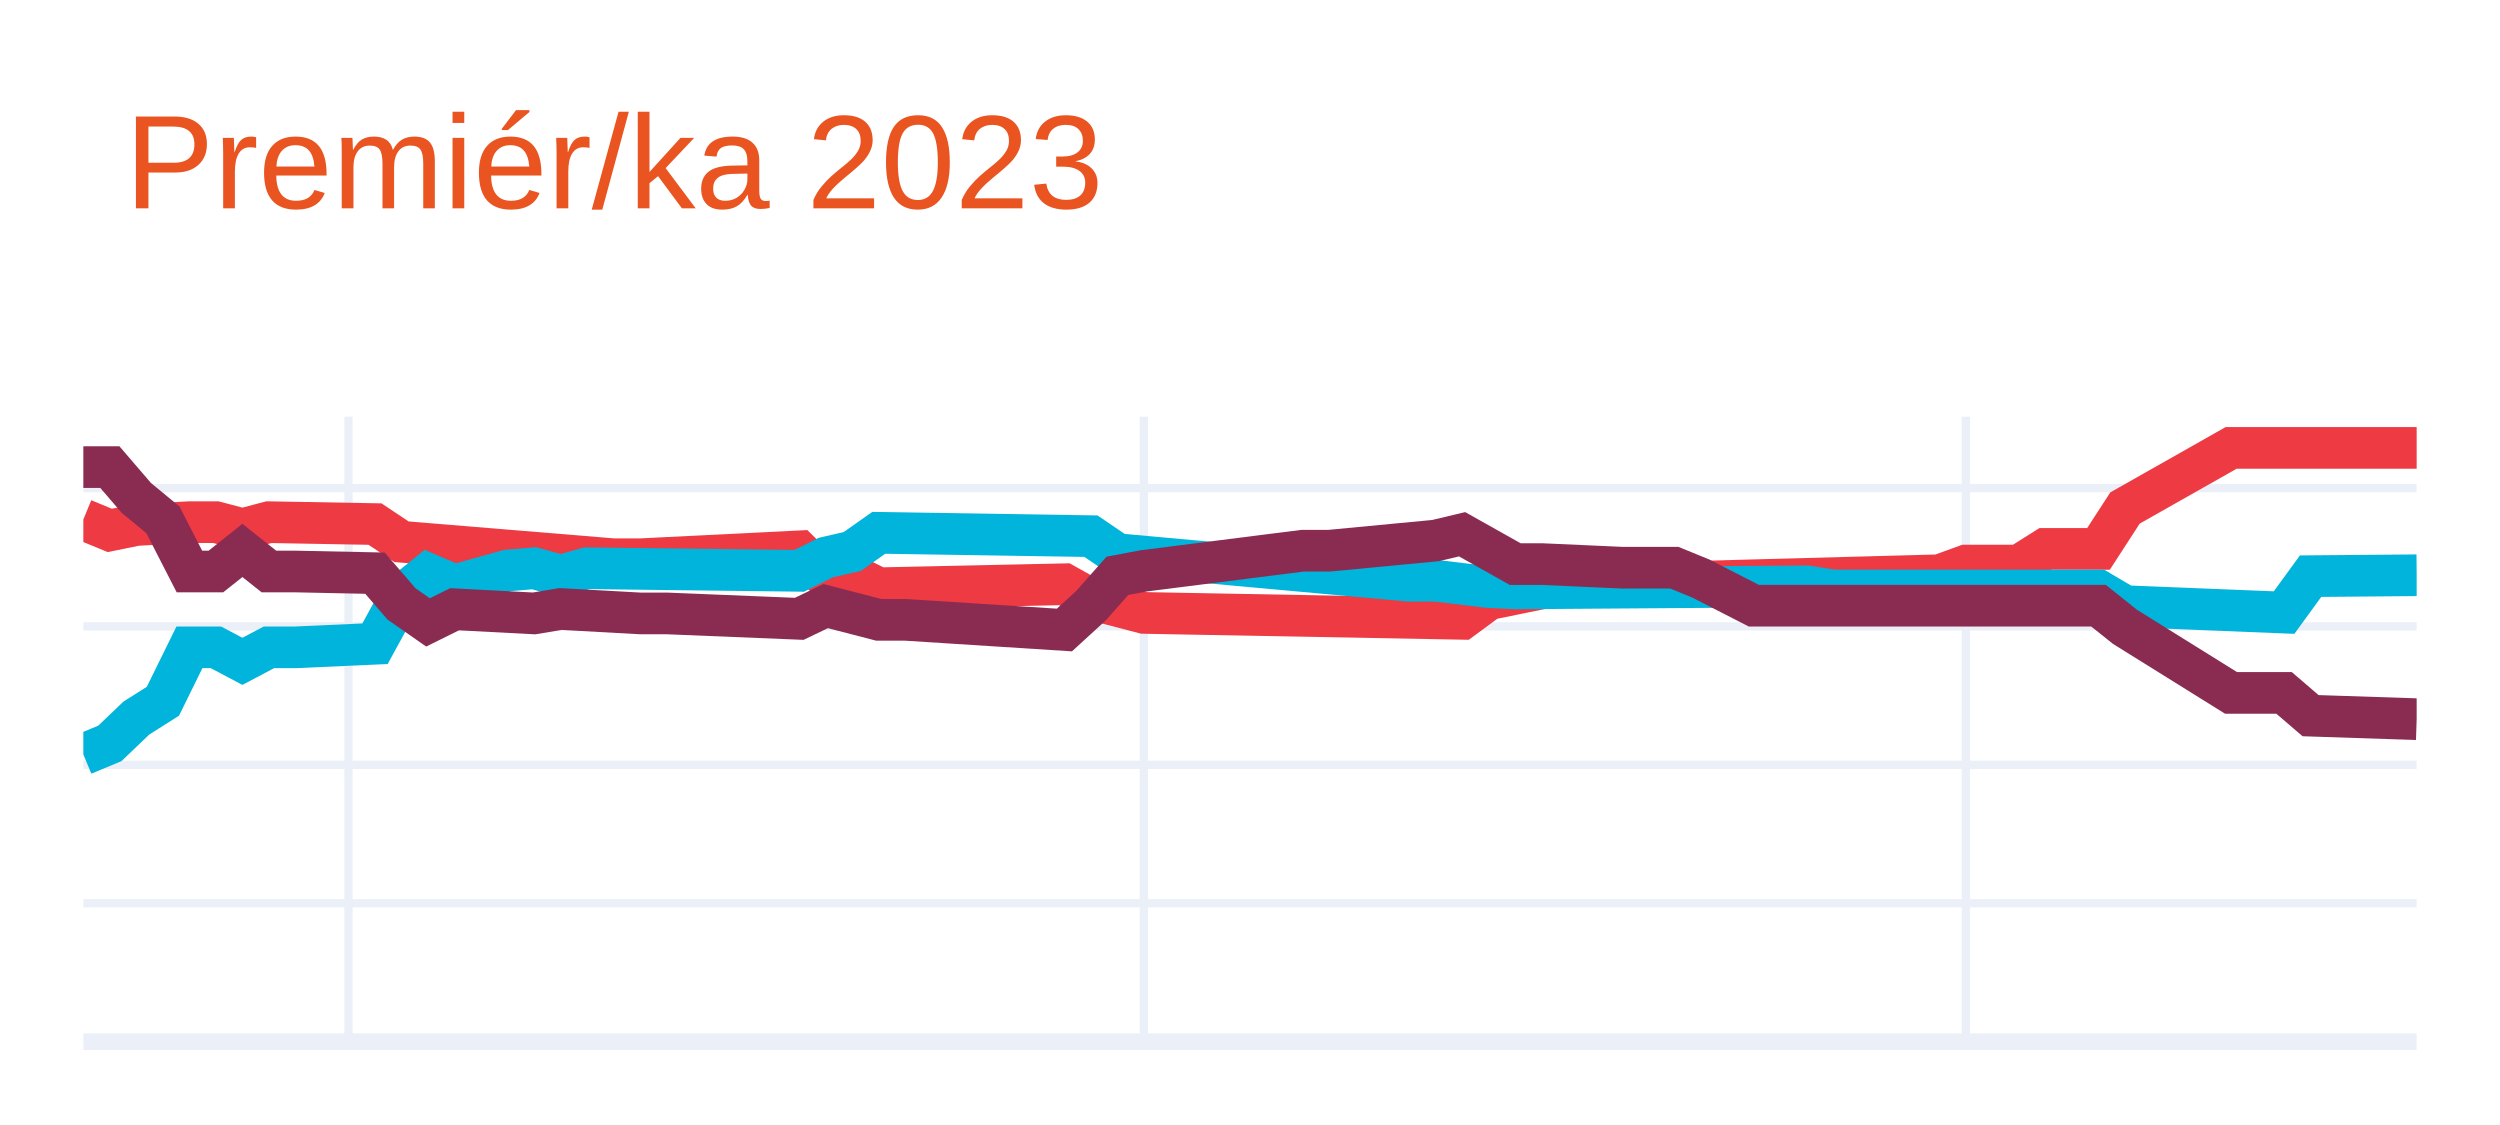
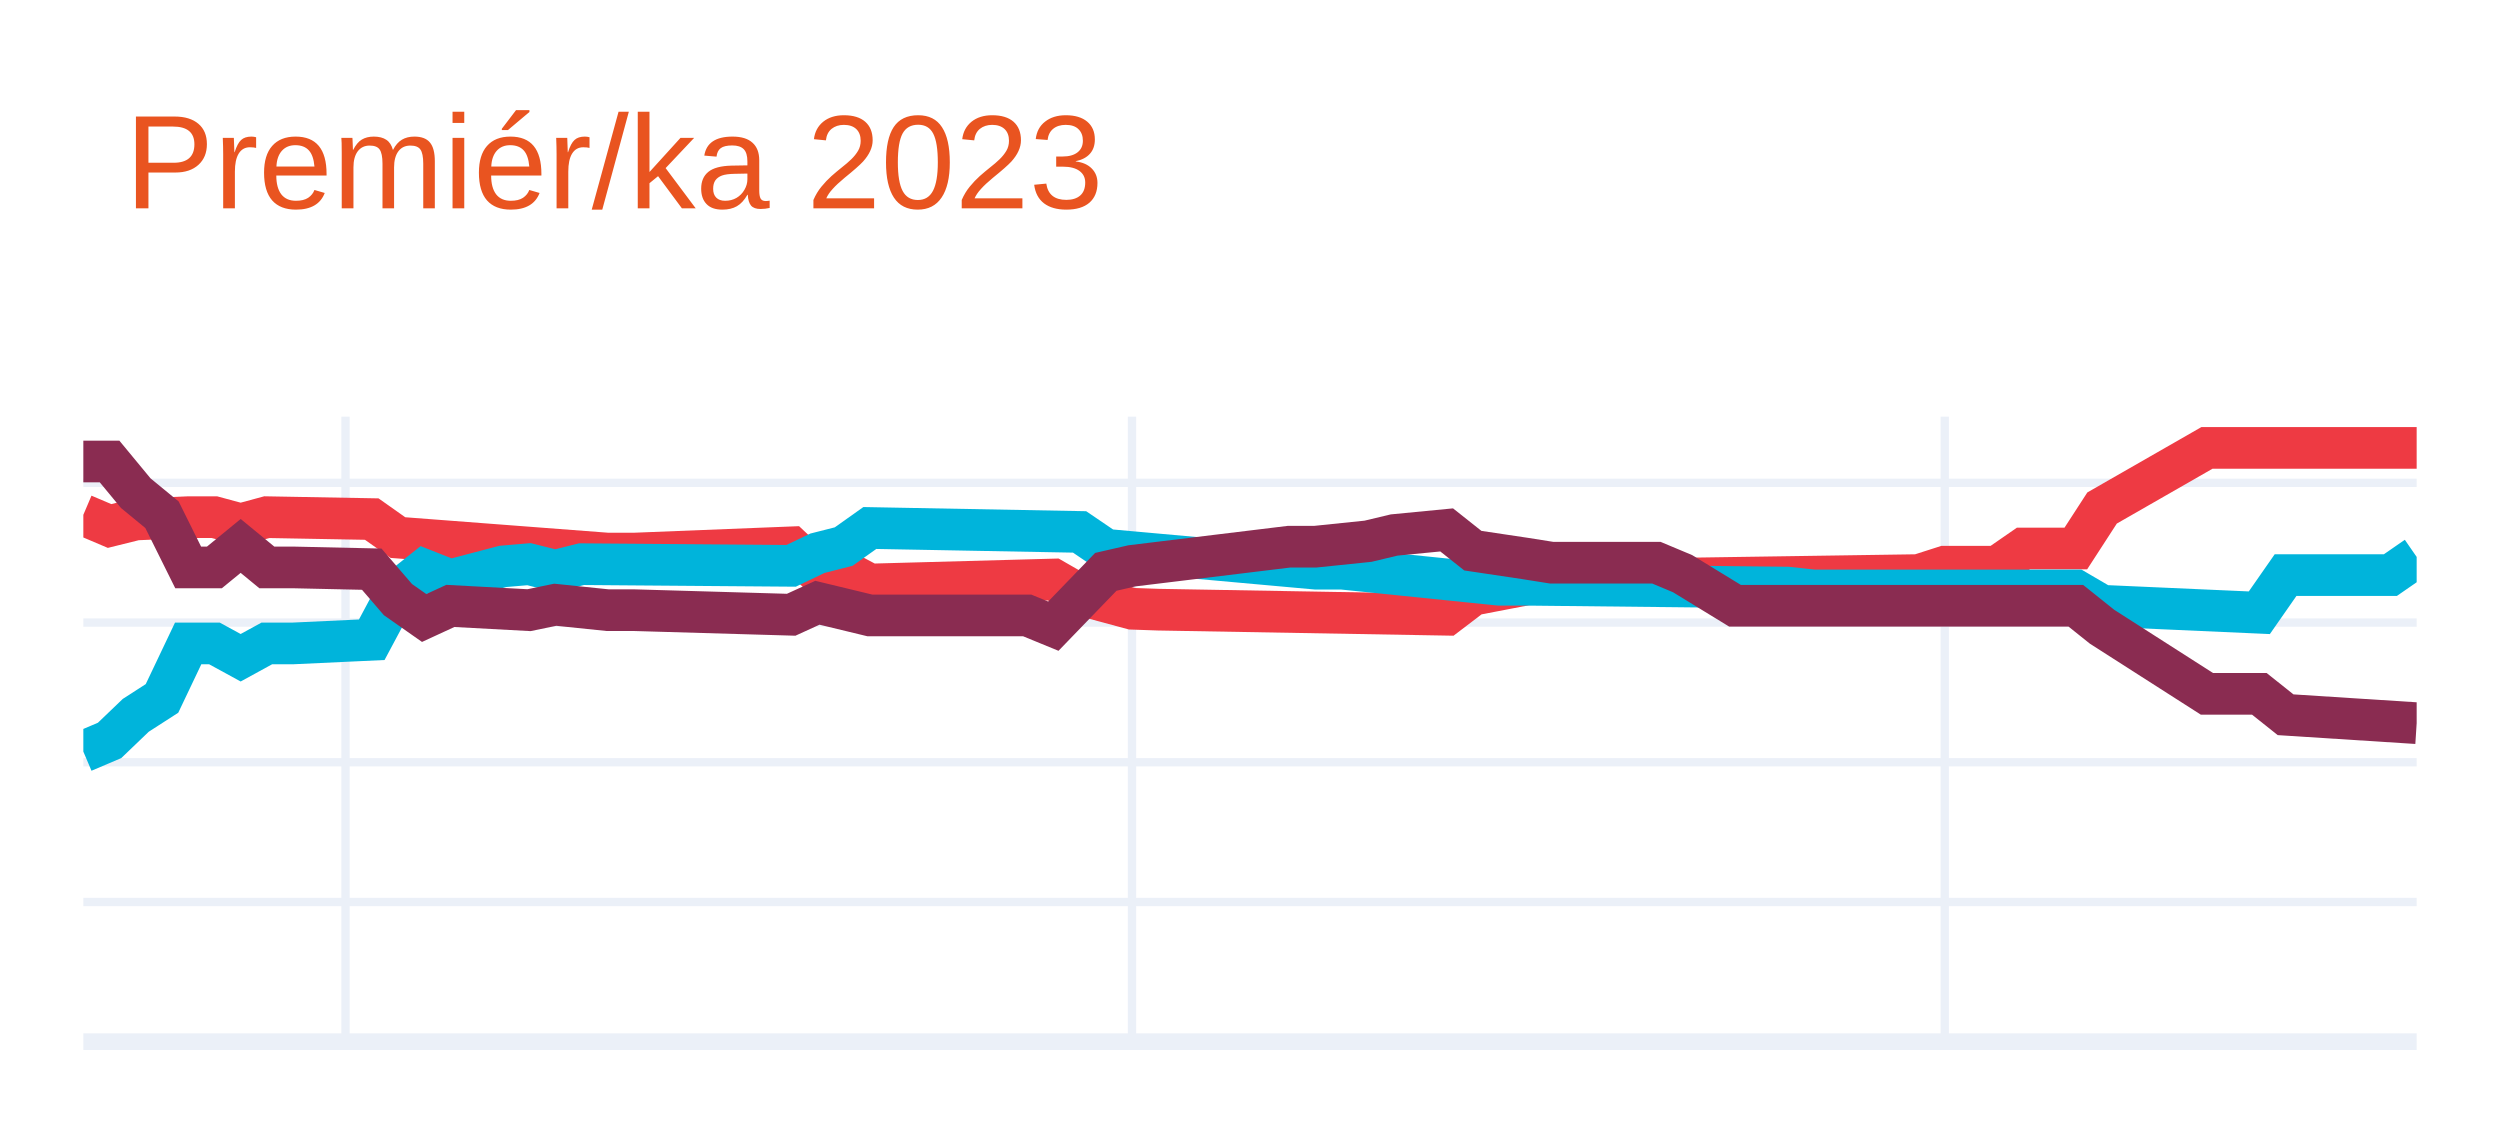
<svg xmlns="http://www.w3.org/2000/svg" class="main-svg" width="300" height="135" style="" viewBox="0 0 300 135">
  <rect x="0" y="0" width="300" height="135" style="fill: rgb(255, 255, 255); fill-opacity: 1;" />
-   <defs id="defs-144324">
+   <defs id="defs-33910b">
    <g class="clips">
-       <clipPath id="clip144324xyplot" class="plotclip">
+       <clipPath id="clip33910bxyplot" class="plotclip">
        <rect width="280" height="75" />
      </clipPath>
-       <clipPath class="axesclip" id="clip144324x">
+       <clipPath class="axesclip" id="clip33910bx">
        <rect x="10" y="0" width="280" height="135" />
      </clipPath>
-       <clipPath class="axesclip" id="clip144324y">
+       <clipPath class="axesclip" id="clip33910by">
        <rect x="0" y="50" width="300" height="75" />
      </clipPath>
-       <clipPath class="axesclip" id="clip144324xy">
+       <clipPath class="axesclip" id="clip33910bxy">
        <rect x="10" y="50" width="280" height="75" />
      </clipPath>
    </g>
    <g class="gradients" />
    <g class="patterns" />
  </defs>
  <g class="bglayer" />
  <g class="layer-below">
    <g class="imagelayer" />
    <g class="shapelayer" />
  </g>
  <g class="cartesianlayer">
    <g class="subplot xy">
      <g class="layer-subplot">
        <g class="shapelayer" />
        <g class="imagelayer" />
      </g>
      <g class="minor-gridlayer">
        <g class="x" />
        <g class="y" />
      </g>
      <g class="gridlayer">
        <g class="x">
-           <path class="xgrid crisp" transform="translate(41.82,0)" d="M0,50v75" style="stroke: rgb(235, 240, 248); stroke-opacity: 1; stroke-width: 1px;" />
-           <path class="xgrid crisp" transform="translate(137.27,0)" d="M0,50v75" style="stroke: rgb(235, 240, 248); stroke-opacity: 1; stroke-width: 1px;" />
-           <path class="xgrid crisp" transform="translate(235.91,0)" d="M0,50v75" style="stroke: rgb(235, 240, 248); stroke-opacity: 1; stroke-width: 1px;" />
+           <path class="xgrid crisp" transform="translate(41.46,0)" d="M0,50v75" style="stroke: rgb(235, 240, 248); stroke-opacity: 1; stroke-width: 1px;" />
+           <path class="xgrid crisp" transform="translate(135.84,0)" d="M0,50v75" style="stroke: rgb(235, 240, 248); stroke-opacity: 1; stroke-width: 1px;" />
+           <path class="xgrid crisp" transform="translate(233.37,0)" d="M0,50v75" style="stroke: rgb(235, 240, 248); stroke-opacity: 1; stroke-width: 1px;" />
        </g>
        <g class="y">
-           <path class="ygrid crisp" transform="translate(0,108.39)" d="M10,0h280" style="stroke: rgb(235, 240, 248); stroke-opacity: 1; stroke-width: 1px;" />
-           <path class="ygrid crisp" transform="translate(0,91.78)" d="M10,0h280" style="stroke: rgb(235, 240, 248); stroke-opacity: 1; stroke-width: 1px;" />
-           <path class="ygrid crisp" transform="translate(0,75.17)" d="M10,0h280" style="stroke: rgb(235, 240, 248); stroke-opacity: 1; stroke-width: 1px;" />
-           <path class="ygrid crisp" transform="translate(0,58.57)" d="M10,0h280" style="stroke: rgb(235, 240, 248); stroke-opacity: 1; stroke-width: 1px;" />
+           <path class="ygrid crisp" transform="translate(0,108.24)" d="M10,0h280" style="stroke: rgb(235, 240, 248); stroke-opacity: 1; stroke-width: 1px;" />
+           <path class="ygrid crisp" transform="translate(0,91.47)" d="M10,0h280" style="stroke: rgb(235, 240, 248); stroke-opacity: 1; stroke-width: 1px;" />
+           <path class="ygrid crisp" transform="translate(0,74.71)" d="M10,0h280" style="stroke: rgb(235, 240, 248); stroke-opacity: 1; stroke-width: 1px;" />
+           <path class="ygrid crisp" transform="translate(0,57.94)" d="M10,0h280" style="stroke: rgb(235, 240, 248); stroke-opacity: 1; stroke-width: 1px;" />
        </g>
      </g>
      <g class="zerolinelayer">
        <path class="yzl zl crisp" transform="translate(0,125)" d="M10,0h280" style="stroke: rgb(235, 240, 248); stroke-opacity: 1; stroke-width: 2px;" />
      </g>
      <path class="xlines-below" />
      <path class="ylines-below" />
      <g class="overlines-below" />
      <g class="xaxislayer-below" />
      <g class="yaxislayer-below" />
      <g class="overaxes-below" />
-       <g class="plot" transform="translate(10,50)" clip-path="url(#clip144324xyplot)">
+       <g class="plot" transform="translate(10,50)" clip-path="url(#clip33910bxyplot)">
        <g class="scatterlayer mlayer">
-           <g class="trace scatter trace441507" style="stroke-miterlimit: 2; opacity: 1;">
+           <g class="trace scatter tracef0d7bf" style="stroke-miterlimit: 2; opacity: 1;">
            <g class="fills" />
            <g class="errorbars" />
            <g class="lines">
-               <path class="js-line" d="M0,12.34L3.18,13.65L6.36,13L12.73,12.66L15.91,12.66L19.09,13.5L22.27,12.66L35,12.89L38.18,15.01L63.64,17.11L66.82,17.11L85.91,16.16L89.09,19.27L92.27,19.01L95.45,20.59L117.73,20.11L120.91,21.89L127.27,23.55L130.45,23.61L165.45,24.26L168.64,21.91L175,20.61L178.18,20.23L222.73,19.03L225.91,17.87L232.27,17.87L235.45,15.87L241.82,15.87L245,10.96L257.73,3.75L260.91,3.75L280,3.75" style="vector-effect: none; fill: none; stroke: rgb(238, 58, 67); stroke-opacity: 1; stroke-width: 5px; opacity: 1;" />
+               <path class="js-line" d="M0,11.78L3.15,13.12L6.29,12.34L12.58,12.06L15.73,12.06L18.88,12.91L22.02,12.06L34.61,12.29L37.75,14.51L62.92,16.43L66.07,16.43L84.94,15.68L88.09,18.64L91.24,18.48L94.38,20.14L116.4,19.54L119.55,21.35L125.84,23.05L128.99,23.16L163.6,23.77L166.74,21.38L173.03,20.17L176.18,19.67L220.22,19.01L223.37,18L229.66,18L232.81,15.82L239.1,15.82L242.25,10.96L254.83,3.75L257.98,3.75L280,3.75" style="vector-effect: none; fill: none; stroke: rgb(238, 58, 67); stroke-opacity: 1; stroke-width: 5px; opacity: 1;" />
            </g>
            <g class="points" />
            <g class="text" />
          </g>
-           <g class="trace scatter trace082e6e" style="stroke-miterlimit: 2; opacity: 1;">
+           <g class="trace scatter tracec84fa3" style="stroke-miterlimit: 2; opacity: 1;">
            <g class="fills" />
            <g class="errorbars" />
            <g class="lines">
-               <path class="js-line" d="M0,40.53L3.18,39.21L6.36,36.17L9.55,34.15L12.73,27.68L15.91,27.68L19.09,29.36L22.27,27.68L25.45,27.68L35,27.25L38.18,21.43L41.36,18.87L44.55,20.24L50.91,18.46L54.09,18.19L57.27,19.07L60.45,18.19L85.91,18.5L89.09,16.91L92.27,16.18L95.45,13.94L120.91,14.34L124.09,16.5L159.09,19.69L162.27,19.69L168.64,20.45L171.82,20.61L206.82,20.36L210,20.86L241.82,20.86L245,22.74L264.09,23.51L267.27,19.14L280,19.03" style="vector-effect: none; fill: none; stroke: rgb(0, 180, 219); stroke-opacity: 1; stroke-width: 5px; opacity: 1;" />
+               <path class="js-line" d="M0,40.19L3.15,38.85L6.29,35.84L9.44,33.81L12.58,27.21L15.73,27.21L18.88,28.93L22.02,27.21L25.17,27.21L34.61,26.77L37.75,20.89L40.9,18.39L44.04,19.63L50.34,17.97L53.48,17.7L56.63,18.49L59.78,17.7L84.94,17.9L88.09,16.39L91.24,15.59L94.38,13.36L119.55,13.83L122.7,15.97L147.87,18.24L151.01,18.24L169.89,20.17L173.03,20.17L204.49,20.51L207.64,20.85L239.1,20.85L242.25,22.69L261.12,23.53L264.27,19.01L276.85,19.01L280,16.83" style="vector-effect: none; fill: none; stroke: rgb(0, 180, 219); stroke-opacity: 1; stroke-width: 5px; opacity: 1;" />
            </g>
            <g class="points" />
            <g class="text" />
          </g>
-           <g class="trace scatter trace43d99e" style="stroke-miterlimit: 2; opacity: 1;">
+           <g class="trace scatter trace0db2b9" style="stroke-miterlimit: 2; opacity: 1;">
            <g class="fills" />
            <g class="errorbars" />
            <g class="lines">
-               <path class="js-line" d="M0,6.05L3.18,6.05L6.36,9.75L9.55,12.38L12.73,18.58L15.91,18.58L19.09,16.05L22.27,18.58L25.45,18.58L35,18.78L38.18,22.47L41.36,24.69L44.55,23.11L54.09,23.61L57.27,23.08L66.82,23.61L70,23.61L85.91,24.26L89.09,22.73L95.45,24.38L98.64,24.38L117.73,25.6L120.91,22.69L124.09,19.1L127.27,18.5L146.36,16.08L149.55,16.08L162.27,14.87L165.45,14.11L171.82,17.69L175,17.69L184.55,18.12L187.73,18.12L190.91,18.12L194.09,19.42L200.45,22.68L203.64,22.68L241.82,22.68L245,25.22L257.73,33.15L260.91,33.15L264.09,33.15L267.27,35.88L280,36.3" style="vector-effect: none; fill: none; stroke: rgb(138, 44, 81); stroke-opacity: 1; stroke-width: 5px; opacity: 1;" />
+               <path class="js-line" d="M0,5.38L3.15,5.38L6.29,9.18L9.44,11.77L12.58,18.09L15.73,18.09L18.88,15.51L22.02,18.09L25.17,18.09L34.61,18.3L37.75,21.95L40.9,24.16L44.04,22.71L53.48,23.22L56.63,22.57L62.92,23.22L66.07,23.22L84.94,23.77L88.09,22.33L94.38,23.85L97.53,23.85L113.26,23.85L116.4,25.14L122.7,18.62L125.84,17.9L144.72,15.6L147.87,15.6L154.16,14.95L157.3,14.2L163.6,13.59L166.74,16.08L173.03,17.02L176.18,17.52L188.76,17.52L191.91,18.84L198.2,22.69L201.35,22.69L239.1,22.69L242.25,25.21L254.83,33.26L257.98,33.26L261.12,33.26L264.27,35.77L280,36.78" style="vector-effect: none; fill: none; stroke: rgb(138, 44, 81); stroke-opacity: 1; stroke-width: 5px; opacity: 1;" />
            </g>
            <g class="points" />
            <g class="text" />
          </g>
        </g>
      </g>
      <g class="overplot" />
      <path class="xlines-above crisp" d="M0,0" style="fill: none;" />
      <path class="ylines-above crisp" d="M0,0" style="fill: none;" />
      <g class="overlines-above" />
      <g class="xaxislayer-above" />
      <g class="yaxislayer-above" />
      <g class="overaxes-above" />
    </g>
  </g>
  <g class="polarlayer" />
  <g class="smithlayer" />
  <g class="ternarylayer" />
  <g class="geolayer" />
  <g class="funnelarealayer" />
  <g class="pielayer" />
  <g class="iciclelayer" />
  <g class="treemaplayer" />
  <g class="sunburstlayer" />
  <g class="glimages" />
-   <defs id="topdefs-144324">
+   <defs id="topdefs-33910b">
    <g class="clips" />
  </defs>
  <g class="layer-above">
    <g class="imagelayer" />
    <g class="shapelayer" />
  </g>
  <g class="infolayer">
    <g class="g-gtitle">
      <text class="gtitle" x="15" y="25" text-anchor="start" dy="0em" style="font-family: Ubuntu, verdana, arial, sans-serif; font-size: 16px; fill: rgb(233, 84, 32); opacity: 1; font-weight: normal; white-space: pre;">Premiér/ka 2023</text>
    </g>
    <g class="g-xtitle" />
    <g class="g-ytitle" />
  </g>
</svg>
